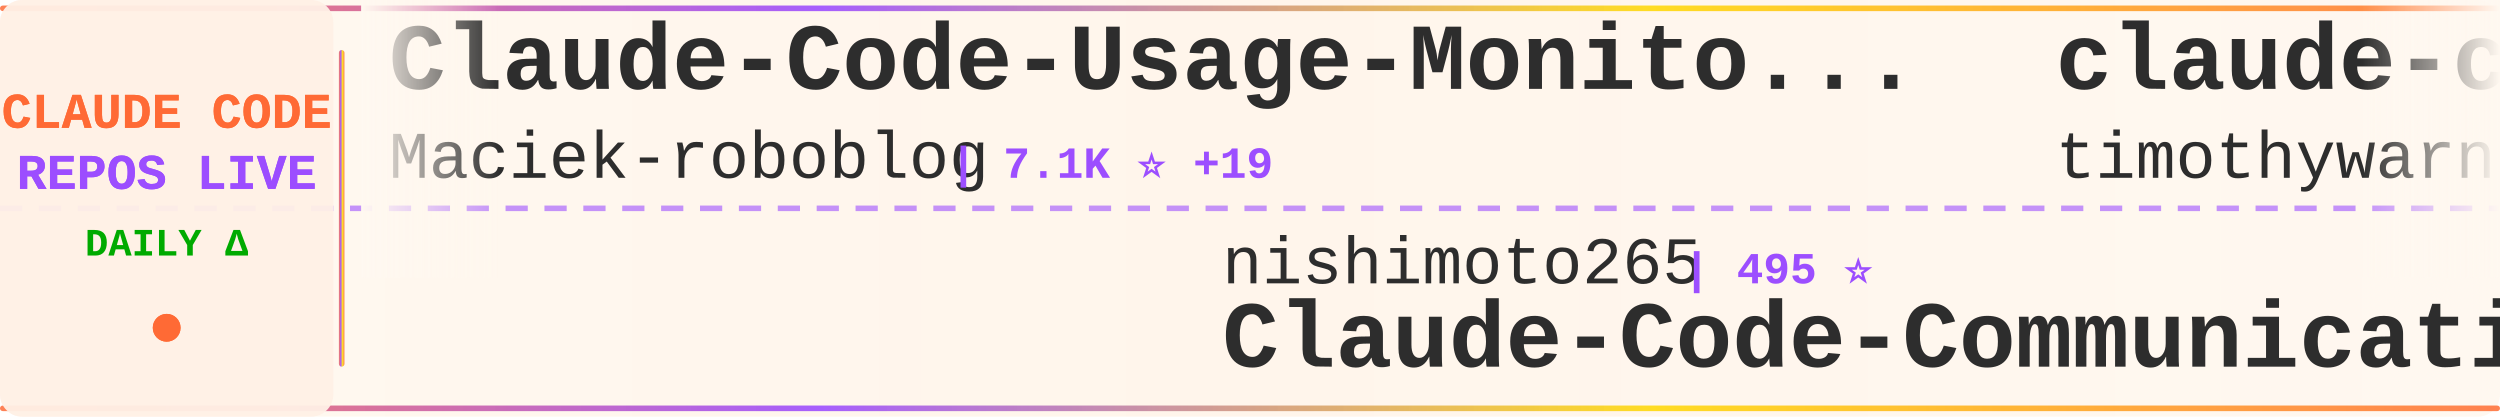
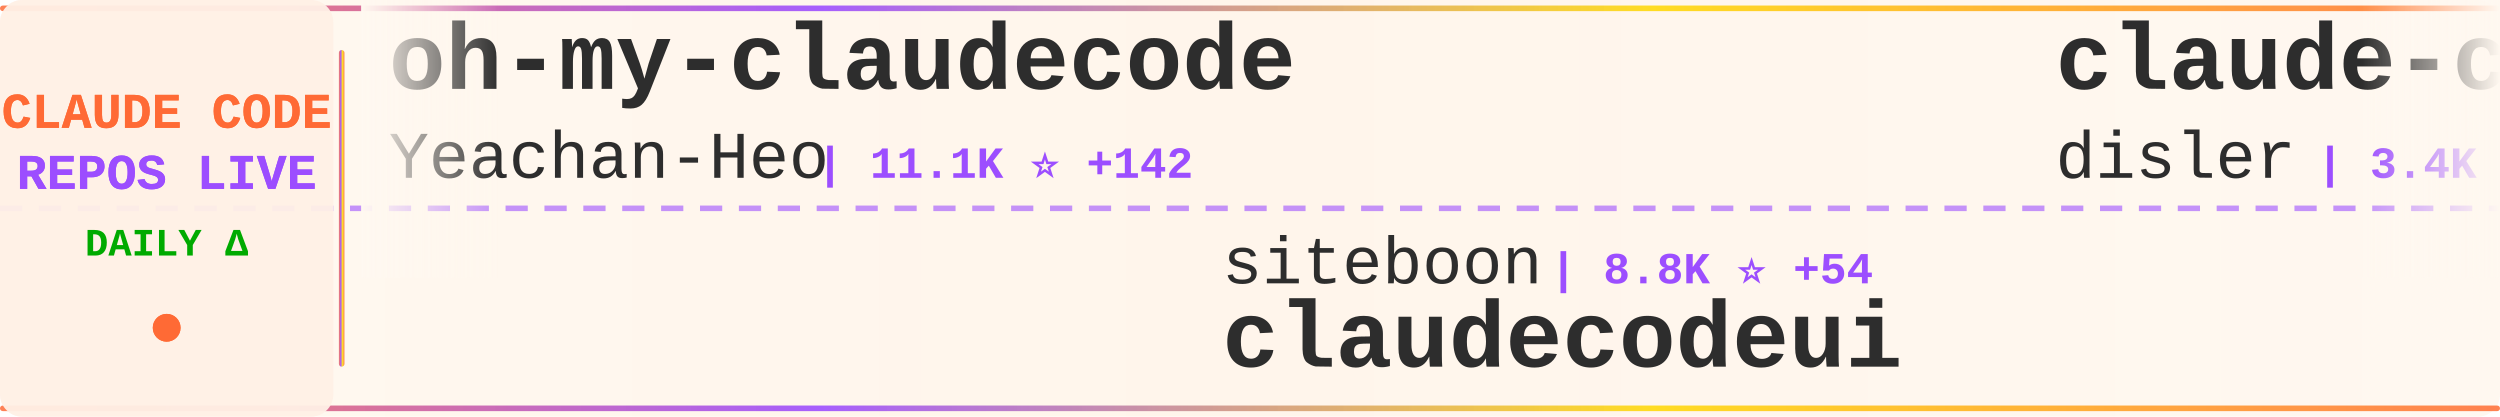
<svg xmlns="http://www.w3.org/2000/svg" width="900" height="150">
  <defs>
    <linearGradient id="tickerBg" x1="0%" y1="0%" x2="100%" y2="0%">
      <stop offset="0%" style="stop-color:#fff8f0;stop-opacity:0.98" />
      <stop offset="50%" style="stop-color:#fff5eb;stop-opacity:1" />
      <stop offset="100%" style="stop-color:#fff8f0;stop-opacity:0.98" />
    </linearGradient>
    <linearGradient id="borderGrad" x1="0%" y1="0%" x2="100%" y2="0%">
      <stop offset="0%" style="stop-color:#FF6B35;stop-opacity:0.85">
        <animate attributeName="stop-opacity" values="0.85;1;0.85" dur="2s" repeatCount="indefinite" />
      </stop>
      <stop offset="33%" style="stop-color:#9C4EFF;stop-opacity:0.9">
        <animate attributeName="stop-opacity" values="0.9;1;0.9" dur="2.2s" repeatCount="indefinite" />
      </stop>
      <stop offset="66%" style="stop-color:#FFD700;stop-opacity:0.85">
        <animate attributeName="stop-opacity" values="0.85;1;0.85" dur="1.8s" repeatCount="indefinite" />
      </stop>
      <stop offset="100%" style="stop-color:#FF6B35;stop-opacity:0.85">
        <animate attributeName="stop-opacity" values="0.85;1;0.85" dur="2s" repeatCount="indefinite" />
      </stop>
    </linearGradient>
    <filter id="textGlow">
      <feGaussianBlur stdDeviation="0.15" result="coloredBlur" />
      <feMerge>
        <feMergeNode in="coloredBlur" />
        <feMergeNode in="SourceGraphic" />
      </feMerge>
    </filter>
    <filter id="metricGlow">
      <feGaussianBlur stdDeviation="0.2" result="coloredBlur" />
      <feMerge>
        <feMergeNode in="coloredBlur" />
        <feMergeNode in="SourceGraphic" />
      </feMerge>
    </filter>
    <linearGradient id="leftFade" x1="0%" y1="0%" x2="100%" y2="0%">
      <stop offset="0%" style="stop-color:#fff8f0;stop-opacity:1" />
      <stop offset="100%" style="stop-color:#fff8f0;stop-opacity:0" />
    </linearGradient>
    <linearGradient id="rightFade" x1="0%" y1="0%" x2="100%" y2="0%">
      <stop offset="0%" style="stop-color:#fff8f0;stop-opacity:0" />
      <stop offset="100%" style="stop-color:#fff8f0;stop-opacity:1" />
    </linearGradient>
  </defs>
  <rect width="900" height="150" fill="url(#tickerBg)" rx="8" />
  <rect x="0" y="2" width="900" height="2" fill="url(#borderGrad)" rx="1" />
  <rect x="0" y="146" width="900" height="2" fill="url(#borderGrad)" rx="1" />
  <line x1="0" y1="75" x2="900" y2="75" stroke="#9C4EFF" stroke-width="2" stroke-dasharray="8 6" opacity="0.6" />
  <rect x="0" y="0" width="120" height="150" fill="#fff0e6" opacity="0.95" rx="8" />
  <text x="60" y="46" font-family="'Courier New', monospace" font-size="18" font-weight="bold" fill="#FF6B35" text-anchor="middle" filter="url(#textGlow)">
    CLAUDE CODE
  </text>
  <text x="60" y="68" font-family="'Courier New', monospace" font-size="18" font-weight="bold" fill="#9C4EFF" text-anchor="middle" filter="url(#textGlow)">
    REPOS LIVE
  </text>
  <text x="60" y="92" font-family="'Courier New', monospace" font-size="14" font-weight="bold" fill="#00aa00" text-anchor="middle">
    DAILY Δ
  </text>
  <circle cx="60" cy="118" r="5" fill="#FF6B35" filter="url(#metricGlow)">
    <animate attributeName="r" values="4;6;4" dur="1.5s" repeatCount="indefinite" />
    <animate attributeName="opacity" values="0.6;1;0.6" dur="1.5s" repeatCount="indefinite" />
  </circle>
  <rect x="122" y="18" width="2" height="114" fill="url(#borderGrad)" rx="1" />
  <clipPath id="tickerClip">
    <rect x="130" y="0" width="770" height="150" />
  </clipPath>
  <g clip-path="url(#tickerClip)">
    <g id="tickerItems">
      <animateTransform attributeName="transform" attributeType="XML" type="translate" from="0 0" to="-3000 0" dur="54s" repeatCount="indefinite" />
      <g transform="translate(0, 0)">
-         <text x="140" y="32" font-family="'Courier New', monospace" font-size="34" font-weight="bold" fill="#2d2d2d">Claude-Code-Usage-Monito...</text>
-         <text x="140" y="64" font-family="'Courier New', monospace" font-size="24" font-weight="normal" fill="#2d2d2d" opacity="1.0">Maciek-roboblog</text>
-         <text x="342" y="64" font-family="'Courier New', monospace" font-size="16" font-weight="bold" fill="#9C4EFF"> | 7.1K ⭐ +19</text>
+         <text x="140" y="32" font-family="'Courier New', monospace" font-size="34" font-weight="bold" fill="#2d2d2d">oh-my-claudecode</text>
+         <text x="140" y="64" font-family="'Courier New', monospace" font-size="24" font-weight="normal" fill="#2d2d2d" opacity="1.0">Yeachan-Heo</text>
+         <text x="294" y="64" font-family="'Courier New', monospace" font-size="16" font-weight="bold" fill="#9C4EFF"> | 11.1K ⭐ +142</text>
      </g>
      <g transform="translate(300, 0)">
-         <text x="140" y="102" font-family="'Courier New', monospace" font-size="24" font-weight="normal" fill="#2d2d2d" opacity="1.0">nishimoto265</text>
-         <text x="306" y="102" font-family="'Courier New', monospace" font-size="16" font-weight="bold" fill="#9C4EFF"> | 495 ⭐</text>
-         <text x="140" y="132" font-family="'Courier New', monospace" font-size="34" font-weight="bold" fill="#2d2d2d">Claude-Code-Communicatio...</text>
+         <text x="140" y="102" font-family="'Courier New', monospace" font-size="24" font-weight="normal" fill="#2d2d2d" opacity="1.0">siteboon</text>
+         <text x="258" y="102" font-family="'Courier New', monospace" font-size="16" font-weight="bold" fill="#9C4EFF"> | 8.8K ⭐ +54</text>
+         <text x="140" y="132" font-family="'Courier New', monospace" font-size="34" font-weight="bold" fill="#2d2d2d">claudecodeui</text>
      </g>
      <g transform="translate(600, 0)">
-         <text x="140" y="32" font-family="'Courier New', monospace" font-size="34" font-weight="bold" fill="#2d2d2d">claude-code</text>
-         <text x="140" y="64" font-family="'Courier New', monospace" font-size="24" font-weight="normal" fill="#2d2d2d" opacity="1.0">timothywarner-org</text>
-         <text x="366" y="64" font-family="'Courier New', monospace" font-size="16" font-weight="bold" fill="#9C4EFF"> | 203 ⭐</text>
+         <text x="140" y="32" font-family="'Courier New', monospace" font-size="34" font-weight="bold" fill="#2d2d2d">claude-code-hooks-master...</text>
+         <text x="140" y="64" font-family="'Courier New', monospace" font-size="24" font-weight="normal" fill="#2d2d2d" opacity="1.0">disler</text>
+         <text x="234" y="64" font-family="'Courier New', monospace" font-size="16" font-weight="bold" fill="#9C4EFF"> | 3.4K ⭐ +18</text>
      </g>
      <g transform="translate(900, 0)">
-         <text x="140" y="102" font-family="'Courier New', monospace" font-size="24" font-weight="normal" fill="#2d2d2d" opacity="1.0">EveryInc</text>
-         <text x="258" y="102" font-family="'Courier New', monospace" font-size="16" font-weight="bold" fill="#9C4EFF"> | 10.9K ⭐ +164</text>
-         <text x="140" y="132" font-family="'Courier New', monospace" font-size="34" font-weight="bold" fill="#2d2d2d">compound-engineering-plu...</text>
+         <text x="140" y="102" font-family="'Courier New', monospace" font-size="24" font-weight="normal" fill="#2d2d2d" opacity="1.0">wshobson</text>
+         <text x="258" y="102" font-family="'Courier New', monospace" font-size="16" font-weight="bold" fill="#9C4EFF"> | 32.1K ⭐ +110</text>
+         <text x="140" y="132" font-family="'Courier New', monospace" font-size="34" font-weight="bold" fill="#2d2d2d">agents</text>
      </g>
      <g transform="translate(1200, 0)">
-         <text x="140" y="32" font-family="'Courier New', monospace" font-size="34" font-weight="bold" fill="#2d2d2d">claude-code-mcp</text>
-         <text x="140" y="64" font-family="'Courier New', monospace" font-size="24" font-weight="normal" fill="#2d2d2d" opacity="1.0">steipete</text>
-         <text x="258" y="64" font-family="'Courier New', monospace" font-size="16" font-weight="bold" fill="#9C4EFF"> | 1.2K ⭐</text>
+         <text x="140" y="32" font-family="'Courier New', monospace" font-size="34" font-weight="bold" fill="#2d2d2d">deer-flow</text>
+         <text x="140" y="64" font-family="'Courier New', monospace" font-size="24" font-weight="normal" fill="#2d2d2d" opacity="1.0">bytedance</text>
+         <text x="270" y="64" font-family="'Courier New', monospace" font-size="16" font-weight="bold" fill="#9C4EFF"> | 40.5K ⭐ +4.3K</text>
      </g>
      <g transform="translate(1500, 0)">
-         <text x="140" y="102" font-family="'Courier New', monospace" font-size="24" font-weight="normal" fill="#2d2d2d" opacity="1.0">Piebald-AI</text>
-         <text x="282" y="102" font-family="'Courier New', monospace" font-size="16" font-weight="bold" fill="#9C4EFF"> | 6.4K ⭐ +99</text>
-         <text x="140" y="132" font-family="'Courier New', monospace" font-size="34" font-weight="bold" fill="#2d2d2d">claude-code-system-promp...</text>
+         <text x="140" y="102" font-family="'Courier New', monospace" font-size="24" font-weight="normal" fill="#2d2d2d" opacity="1.0">anthropics</text>
+         <text x="282" y="102" font-family="'Courier New', monospace" font-size="16" font-weight="bold" fill="#9C4EFF"> | 1.8K ⭐ +19</text>
+         <text x="140" y="132" font-family="'Courier New', monospace" font-size="34" font-weight="bold" fill="#2d2d2d">claude-agent-sdk-demos</text>
      </g>
      <g transform="translate(1800, 0)">
-         <text x="140" y="32" font-family="'Courier New', monospace" font-size="34" font-weight="bold" fill="#2d2d2d">my-claude-code-setup</text>
-         <text x="140" y="64" font-family="'Courier New', monospace" font-size="24" font-weight="normal" fill="#2d2d2d" opacity="1.0">centminmod</text>
-         <text x="282" y="64" font-family="'Courier New', monospace" font-size="16" font-weight="bold" fill="#9C4EFF"> | 2.1K ⭐</text>
+         <text x="140" y="32" font-family="'Courier New', monospace" font-size="34" font-weight="bold" fill="#2d2d2d">idea-claude-code-gui</text>
+         <text x="140" y="64" font-family="'Courier New', monospace" font-size="24" font-weight="normal" fill="#2d2d2d" opacity="1.0">zhukunpenglinyutong</text>
+         <text x="390" y="64" font-family="'Courier New', monospace" font-size="16" font-weight="bold" fill="#9C4EFF"> | 2.1K ⭐ +17</text>
      </g>
      <g transform="translate(2100, 0)">
-         <text x="140" y="102" font-family="'Courier New', monospace" font-size="24" font-weight="normal" fill="#2d2d2d" opacity="1.0">ding113</text>
-         <text x="246" y="102" font-family="'Courier New', monospace" font-size="16" font-weight="bold" fill="#9C4EFF"> | 2.1K ⭐ +24</text>
-         <text x="140" y="132" font-family="'Courier New', monospace" font-size="34" font-weight="bold" fill="#2d2d2d">claude-code-hub</text>
+         <text x="140" y="102" font-family="'Courier New', monospace" font-size="24" font-weight="normal" fill="#2d2d2d" opacity="1.0">slopus</text>
+         <text x="234" y="102" font-family="'Courier New', monospace" font-size="16" font-weight="bold" fill="#9C4EFF"> | 16.1K ⭐ +76</text>
+         <text x="140" y="132" font-family="'Courier New', monospace" font-size="34" font-weight="bold" fill="#2d2d2d">happy</text>
      </g>
      <g transform="translate(2400, 0)">
-         <text x="140" y="32" font-family="'Courier New', monospace" font-size="34" font-weight="bold" fill="#2d2d2d">Claude-Code-Game-Studios</text>
-         <text x="140" y="64" font-family="'Courier New', monospace" font-size="24" font-weight="normal" fill="#2d2d2d" opacity="1.0">Donchitos</text>
-         <text x="270" y="64" font-family="'Courier New', monospace" font-size="16" font-weight="bold" fill="#9C4EFF"> | 3.3K ⭐ +1.1K</text>
+         <text x="140" y="32" font-family="'Courier New', monospace" font-size="34" font-weight="bold" fill="#2d2d2d">awesome-claude-code-suba...</text>
+         <text x="140" y="64" font-family="'Courier New', monospace" font-size="24" font-weight="normal" fill="#2d2d2d" opacity="1.0">VoltAgent</text>
+         <text x="270" y="64" font-family="'Courier New', monospace" font-size="16" font-weight="bold" fill="#9C4EFF"> | 14.9K ⭐ +148</text>
      </g>
      <g transform="translate(2700, 0)">
-         <text x="140" y="102" font-family="'Courier New', monospace" font-size="24" font-weight="normal" fill="#2d2d2d" opacity="1.0">revfactory</text>
-         <text x="282" y="102" font-family="'Courier New', monospace" font-size="16" font-weight="bold" fill="#9C4EFF"> | 762 ⭐</text>
-         <text x="140" y="132" font-family="'Courier New', monospace" font-size="34" font-weight="bold" fill="#2d2d2d">claude-code-mastering</text>
+         <text x="140" y="102" font-family="'Courier New', monospace" font-size="24" font-weight="normal" fill="#2d2d2d" opacity="1.0">bfly123</text>
+         <text x="246" y="102" font-family="'Courier New', monospace" font-size="16" font-weight="bold" fill="#9C4EFF"> | 1.8K ⭐ +57</text>
+         <text x="140" y="132" font-family="'Courier New', monospace" font-size="34" font-weight="bold" fill="#2d2d2d">claude_code_bridge</text>
      </g>
      <g transform="translate(3000, 0)">
-         <text x="140" y="32" font-family="'Courier New', monospace" font-size="34" font-weight="bold" fill="#2d2d2d">Claude-Code-Usage-Monito...</text>
-         <text x="140" y="64" font-family="'Courier New', monospace" font-size="24" font-weight="normal" fill="#2d2d2d" opacity="1.0">Maciek-roboblog</text>
-         <text x="342" y="64" font-family="'Courier New', monospace" font-size="16" font-weight="bold" fill="#9C4EFF"> | 7.1K ⭐ +19</text>
+         <text x="140" y="32" font-family="'Courier New', monospace" font-size="34" font-weight="bold" fill="#2d2d2d">oh-my-claudecode</text>
+         <text x="140" y="64" font-family="'Courier New', monospace" font-size="24" font-weight="normal" fill="#2d2d2d" opacity="1.0">Yeachan-Heo</text>
+         <text x="294" y="64" font-family="'Courier New', monospace" font-size="16" font-weight="bold" fill="#9C4EFF"> | 11.1K ⭐ +142</text>
      </g>
      <g transform="translate(3300, 0)">
-         <text x="140" y="102" font-family="'Courier New', monospace" font-size="24" font-weight="normal" fill="#2d2d2d" opacity="1.0">nishimoto265</text>
-         <text x="306" y="102" font-family="'Courier New', monospace" font-size="16" font-weight="bold" fill="#9C4EFF"> | 495 ⭐</text>
-         <text x="140" y="132" font-family="'Courier New', monospace" font-size="34" font-weight="bold" fill="#2d2d2d">Claude-Code-Communicatio...</text>
+         <text x="140" y="102" font-family="'Courier New', monospace" font-size="24" font-weight="normal" fill="#2d2d2d" opacity="1.0">siteboon</text>
+         <text x="258" y="102" font-family="'Courier New', monospace" font-size="16" font-weight="bold" fill="#9C4EFF"> | 8.8K ⭐ +54</text>
+         <text x="140" y="132" font-family="'Courier New', monospace" font-size="34" font-weight="bold" fill="#2d2d2d">claudecodeui</text>
      </g>
      <g transform="translate(3600, 0)">
-         <text x="140" y="32" font-family="'Courier New', monospace" font-size="34" font-weight="bold" fill="#2d2d2d">claude-code</text>
-         <text x="140" y="64" font-family="'Courier New', monospace" font-size="24" font-weight="normal" fill="#2d2d2d" opacity="1.0">timothywarner-org</text>
-         <text x="366" y="64" font-family="'Courier New', monospace" font-size="16" font-weight="bold" fill="#9C4EFF"> | 203 ⭐</text>
+         <text x="140" y="32" font-family="'Courier New', monospace" font-size="34" font-weight="bold" fill="#2d2d2d">claude-code-hooks-master...</text>
+         <text x="140" y="64" font-family="'Courier New', monospace" font-size="24" font-weight="normal" fill="#2d2d2d" opacity="1.0">disler</text>
+         <text x="234" y="64" font-family="'Courier New', monospace" font-size="16" font-weight="bold" fill="#9C4EFF"> | 3.4K ⭐ +18</text>
      </g>
      <g transform="translate(3900, 0)">
-         <text x="140" y="102" font-family="'Courier New', monospace" font-size="24" font-weight="normal" fill="#2d2d2d" opacity="1.0">EveryInc</text>
-         <text x="258" y="102" font-family="'Courier New', monospace" font-size="16" font-weight="bold" fill="#9C4EFF"> | 10.9K ⭐ +164</text>
-         <text x="140" y="132" font-family="'Courier New', monospace" font-size="34" font-weight="bold" fill="#2d2d2d">compound-engineering-plu...</text>
+         <text x="140" y="102" font-family="'Courier New', monospace" font-size="24" font-weight="normal" fill="#2d2d2d" opacity="1.0">wshobson</text>
+         <text x="258" y="102" font-family="'Courier New', monospace" font-size="16" font-weight="bold" fill="#9C4EFF"> | 32.1K ⭐ +110</text>
+         <text x="140" y="132" font-family="'Courier New', monospace" font-size="34" font-weight="bold" fill="#2d2d2d">agents</text>
      </g>
    </g>
  </g>
  <rect x="130" y="0" width="50" height="100" fill="url(#leftFade)" />
  <rect x="850" y="0" width="50" height="100" fill="url(#rightFade)" />
</svg>
